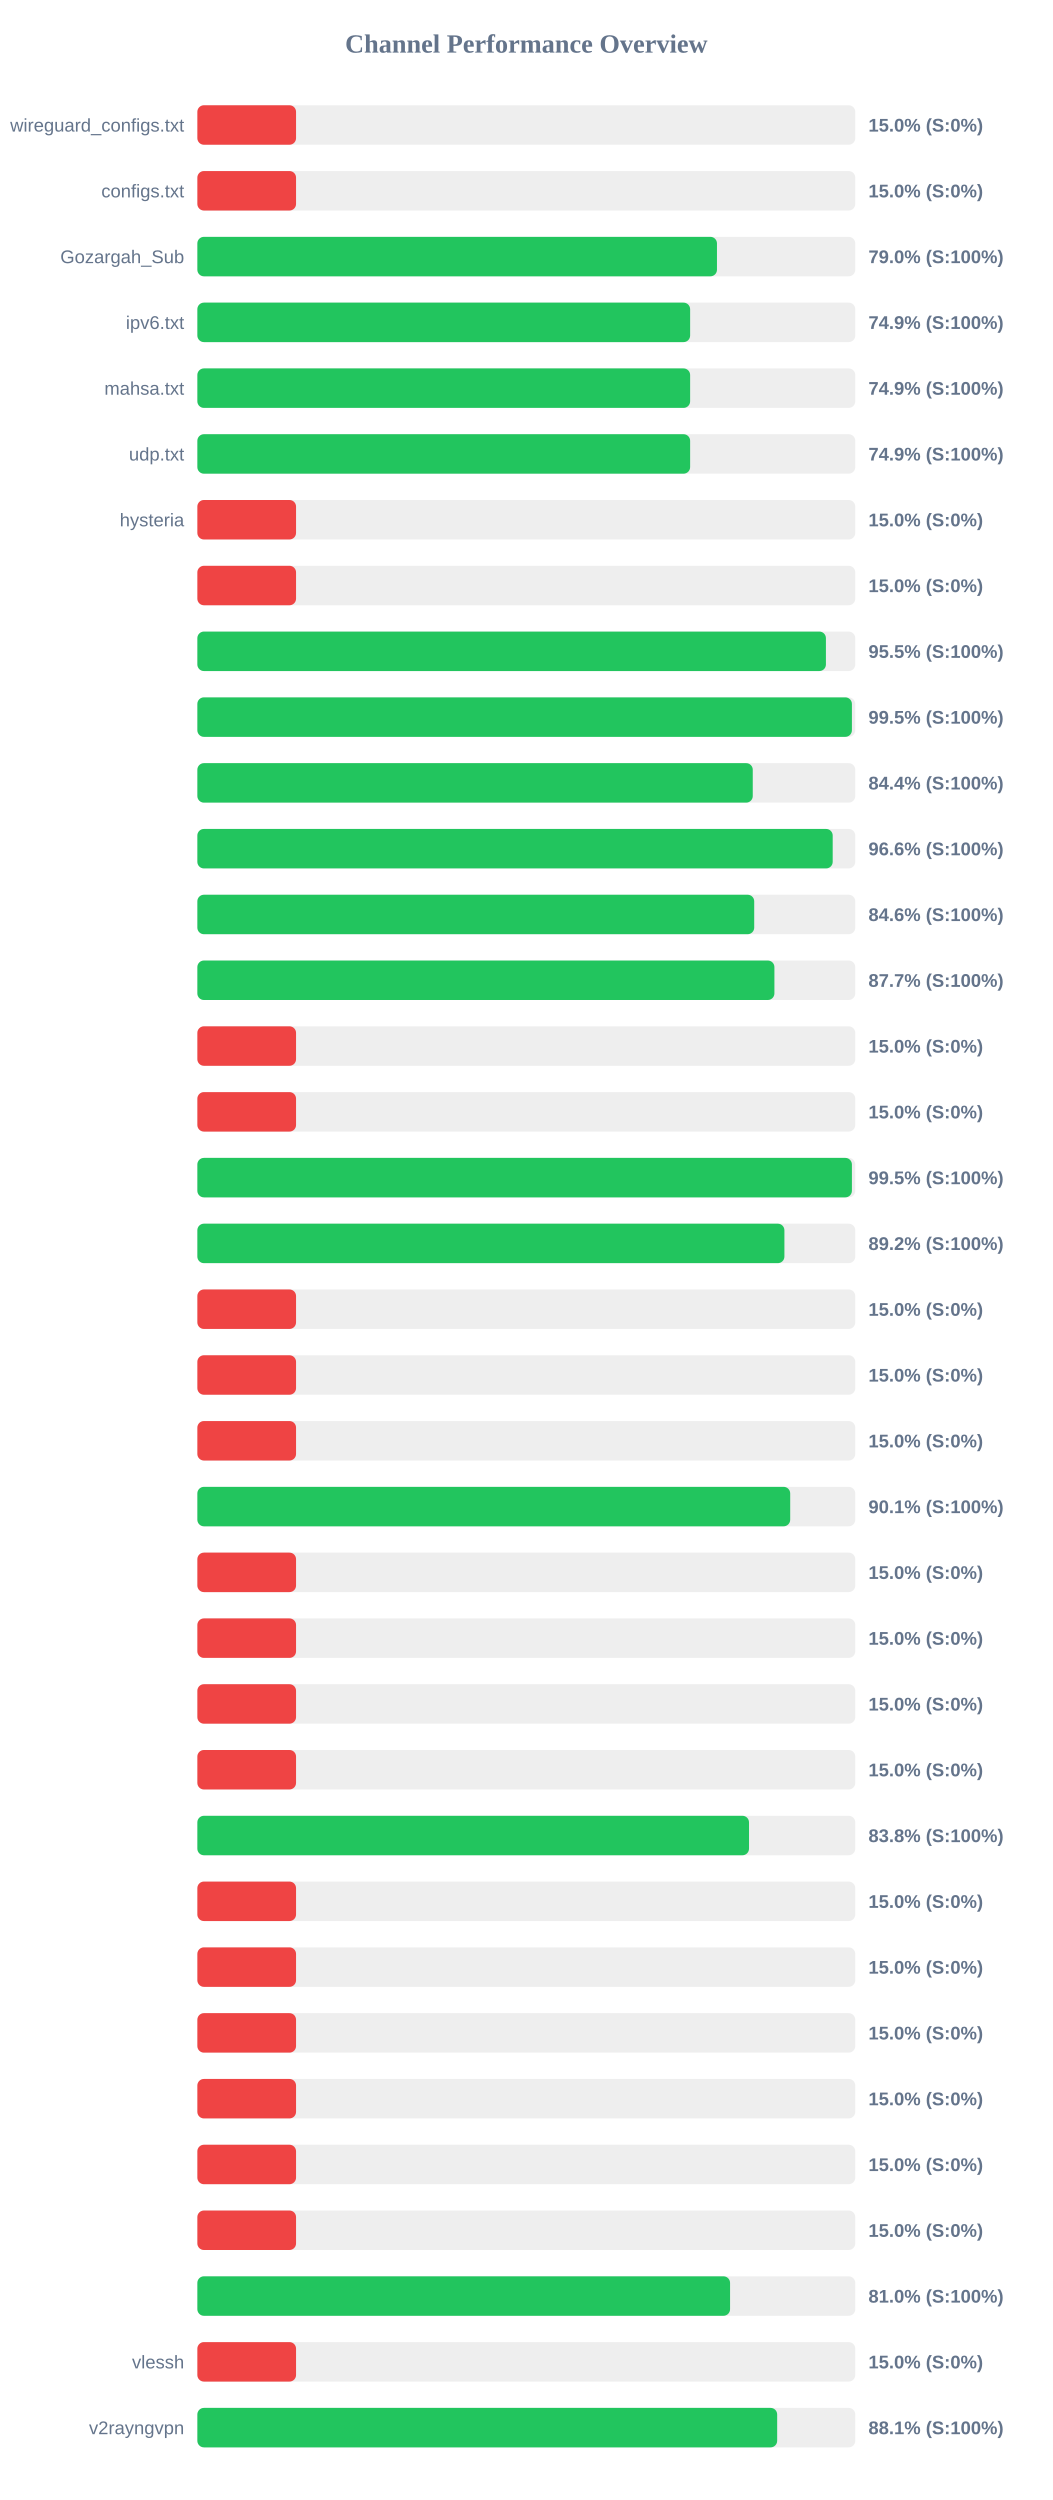
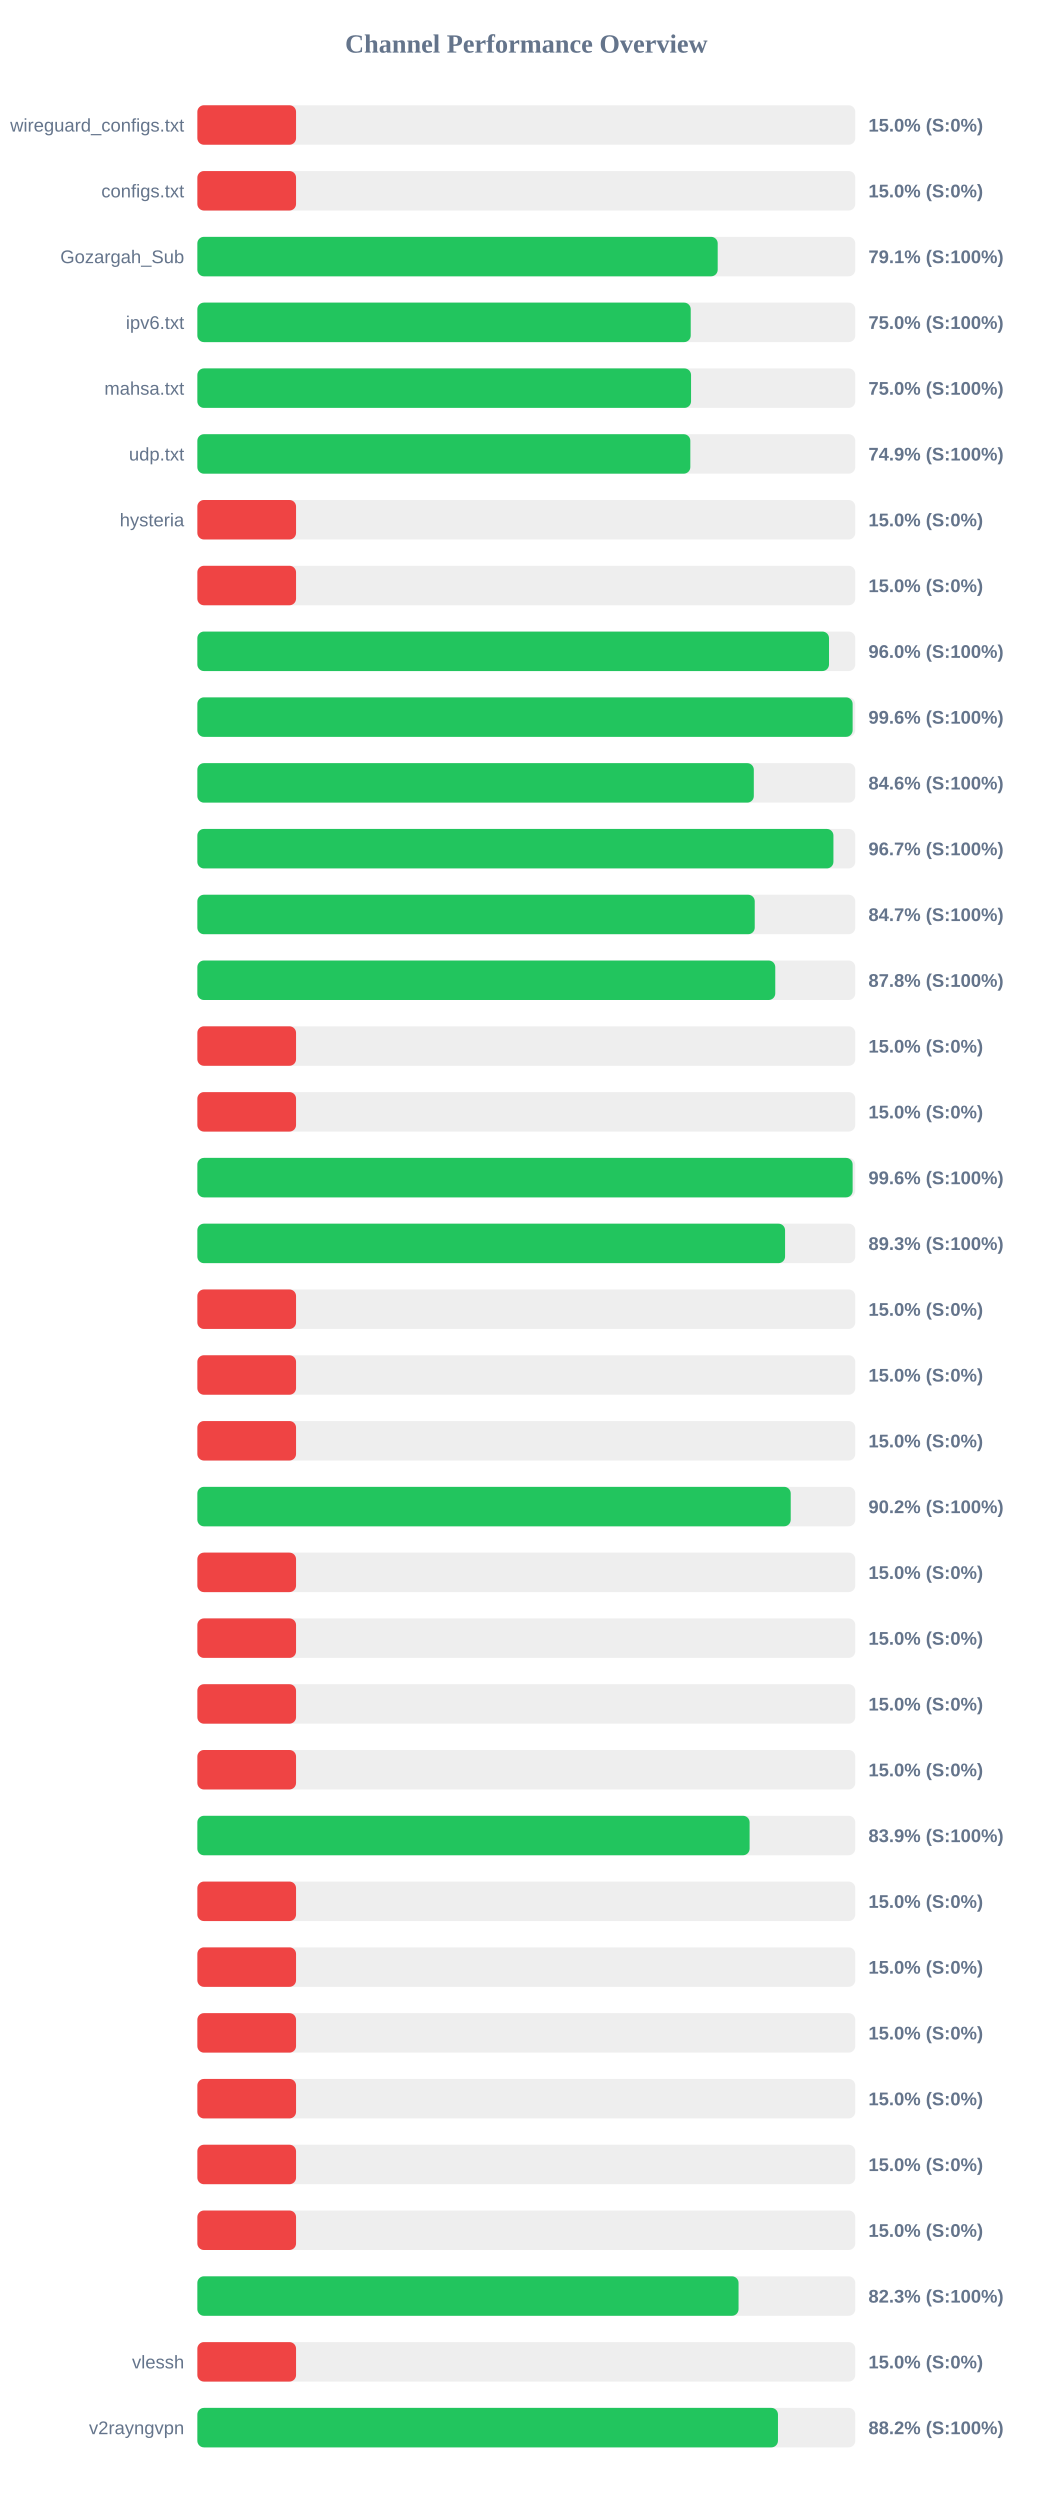
<svg xmlns="http://www.w3.org/2000/svg" width="800" height="1900" version="1.1">
  <style>
        .row { font: 14px Arial; fill: #64748b; }
        .score { font: bold 14px Arial; fill: #64748b; }
    </style>
  <text x="400" y="40" text-anchor="middle" font-size="20px" font-weight="bold" fill="#64748b">Channel Performance Overview</text>
  <rect x="150" y="80" width="500" height="30" fill="#eee" rx="5" />
  <rect x="150" y="80" width="75.0" height="30" fill="#ef4444" rx="5" />
  <text x="140" y="100" text-anchor="end" class="row">wireguard_configs.txt</text>
  <text x="660" y="100" text-anchor="start" class="score">15.0% (S:0%)</text>
  <rect x="150" y="130" width="500" height="30" fill="#eee" rx="5" />
  <rect x="150" y="130" width="75.0" height="30" fill="#ef4444" rx="5" />
  <text x="140" y="150" text-anchor="end" class="row">configs.txt</text>
  <text x="660" y="150" text-anchor="start" class="score">15.0% (S:0%)</text>
  <rect x="150" y="180" width="500" height="30" fill="#eee" rx="5" />
-   <rect x="150" y="180" width="394.9" height="30" fill="#22c55e" rx="5" />
+   <rect x="150" y="180" width="395.45" height="30" fill="#22c55e" rx="5" />
  <text x="140" y="200" text-anchor="end" class="row">Gozargah_Sub</text>
-   <text x="660" y="200" text-anchor="start" class="score">79.0% (S:100%)</text>
+   <text x="660" y="200" text-anchor="start" class="score">79.1% (S:100%)</text>
  <rect x="150" y="230" width="500" height="30" fill="#eee" rx="5" />
-   <rect x="150" y="230" width="374.5" height="30" fill="#22c55e" rx="5" />
+   <rect x="150" y="230" width="374.95" height="30" fill="#22c55e" rx="5" />
  <text x="140" y="250" text-anchor="end" class="row">ipv6.txt</text>
-   <text x="660" y="250" text-anchor="start" class="score">74.9% (S:100%)</text>
+   <text x="660" y="250" text-anchor="start" class="score">75.0% (S:100%)</text>
  <rect x="150" y="280" width="500" height="30" fill="#eee" rx="5" />
-   <rect x="150" y="280" width="374.5" height="30" fill="#22c55e" rx="5" />
+   <rect x="150" y="280" width="375.2" height="30" fill="#22c55e" rx="5" />
  <text x="140" y="300" text-anchor="end" class="row">mahsa.txt</text>
-   <text x="660" y="300" text-anchor="start" class="score">74.9% (S:100%)</text>
+   <text x="660" y="300" text-anchor="start" class="score">75.0% (S:100%)</text>
  <rect x="150" y="330" width="500" height="30" fill="#eee" rx="5" />
-   <rect x="150" y="330" width="374.5" height="30" fill="#22c55e" rx="5" />
+   <rect x="150" y="330" width="374.65" height="30" fill="#22c55e" rx="5" />
  <text x="140" y="350" text-anchor="end" class="row">udp.txt</text>
  <text x="660" y="350" text-anchor="start" class="score">74.9% (S:100%)</text>
  <rect x="150" y="380" width="500" height="30" fill="#eee" rx="5" />
  <rect x="150" y="380" width="75.0" height="30" fill="#ef4444" rx="5" />
  <text x="140" y="400" text-anchor="end" class="row">hysteria</text>
  <text x="660" y="400" text-anchor="start" class="score">15.0% (S:0%)</text>
  <rect x="150" y="430" width="500" height="30" fill="#eee" rx="5" />
  <rect x="150" y="430" width="75.0" height="30" fill="#ef4444" rx="5" />
  <text x="140" y="450" text-anchor="end" class="row" />
  <text x="660" y="450" text-anchor="start" class="score">15.0% (S:0%)</text>
  <rect x="150" y="480" width="500" height="30" fill="#eee" rx="5" />
-   <rect x="150" y="480" width="477.7" height="30" fill="#22c55e" rx="5" />
+   <rect x="150" y="480" width="480.05" height="30" fill="#22c55e" rx="5" />
  <text x="140" y="500" text-anchor="end" class="row" />
-   <text x="660" y="500" text-anchor="start" class="score">95.5% (S:100%)</text>
+   <text x="660" y="500" text-anchor="start" class="score">96.0% (S:100%)</text>
  <rect x="150" y="530" width="500" height="30" fill="#eee" rx="5" />
-   <rect x="150" y="530" width="497.45" height="30" fill="#22c55e" rx="5" />
+   <rect x="150" y="530" width="498.0" height="30" fill="#22c55e" rx="5" />
  <text x="140" y="550" text-anchor="end" class="row" />
-   <text x="660" y="550" text-anchor="start" class="score">99.5% (S:100%)</text>
+   <text x="660" y="550" text-anchor="start" class="score">99.6% (S:100%)</text>
  <rect x="150" y="580" width="500" height="30" fill="#eee" rx="5" />
-   <rect x="150" y="580" width="422.1" height="30" fill="#22c55e" rx="5" />
+   <rect x="150" y="580" width="422.9" height="30" fill="#22c55e" rx="5" />
  <text x="140" y="600" text-anchor="end" class="row" />
-   <text x="660" y="600" text-anchor="start" class="score">84.4% (S:100%)</text>
+   <text x="660" y="600" text-anchor="start" class="score">84.6% (S:100%)</text>
  <rect x="150" y="630" width="500" height="30" fill="#eee" rx="5" />
-   <rect x="150" y="630" width="482.85" height="30" fill="#22c55e" rx="5" />
+   <rect x="150" y="630" width="483.4" height="30" fill="#22c55e" rx="5" />
  <text x="140" y="650" text-anchor="end" class="row" />
-   <text x="660" y="650" text-anchor="start" class="score">96.6% (S:100%)</text>
+   <text x="660" y="650" text-anchor="start" class="score">96.7% (S:100%)</text>
  <rect x="150" y="680" width="500" height="30" fill="#eee" rx="5" />
-   <rect x="150" y="680" width="423.2" height="30" fill="#22c55e" rx="5" />
+   <rect x="150" y="680" width="423.6" height="30" fill="#22c55e" rx="5" />
  <text x="140" y="700" text-anchor="end" class="row" />
-   <text x="660" y="700" text-anchor="start" class="score">84.6% (S:100%)</text>
+   <text x="660" y="700" text-anchor="start" class="score">84.7% (S:100%)</text>
  <rect x="150" y="730" width="500" height="30" fill="#eee" rx="5" />
-   <rect x="150" y="730" width="438.55" height="30" fill="#22c55e" rx="5" />
+   <rect x="150" y="730" width="439.2" height="30" fill="#22c55e" rx="5" />
  <text x="140" y="750" text-anchor="end" class="row" />
-   <text x="660" y="750" text-anchor="start" class="score">87.7% (S:100%)</text>
+   <text x="660" y="750" text-anchor="start" class="score">87.8% (S:100%)</text>
  <rect x="150" y="780" width="500" height="30" fill="#eee" rx="5" />
  <rect x="150" y="780" width="75.0" height="30" fill="#ef4444" rx="5" />
  <text x="140" y="800" text-anchor="end" class="row" />
  <text x="660" y="800" text-anchor="start" class="score">15.0% (S:0%)</text>
  <rect x="150" y="830" width="500" height="30" fill="#eee" rx="5" />
  <rect x="150" y="830" width="75.0" height="30" fill="#ef4444" rx="5" />
  <text x="140" y="850" text-anchor="end" class="row" />
  <text x="660" y="850" text-anchor="start" class="score">15.0% (S:0%)</text>
  <rect x="150" y="880" width="500" height="30" fill="#eee" rx="5" />
-   <rect x="150" y="880" width="497.45" height="30" fill="#22c55e" rx="5" />
+   <rect x="150" y="880" width="498.0" height="30" fill="#22c55e" rx="5" />
  <text x="140" y="900" text-anchor="end" class="row" />
-   <text x="660" y="900" text-anchor="start" class="score">99.5% (S:100%)</text>
+   <text x="660" y="900" text-anchor="start" class="score">99.6% (S:100%)</text>
  <rect x="150" y="930" width="500" height="30" fill="#eee" rx="5" />
-   <rect x="150" y="930" width="446.15" height="30" fill="#22c55e" rx="5" />
+   <rect x="150" y="930" width="446.65" height="30" fill="#22c55e" rx="5" />
  <text x="140" y="950" text-anchor="end" class="row" />
-   <text x="660" y="950" text-anchor="start" class="score">89.2% (S:100%)</text>
+   <text x="660" y="950" text-anchor="start" class="score">89.3% (S:100%)</text>
  <rect x="150" y="980" width="500" height="30" fill="#eee" rx="5" />
  <rect x="150" y="980" width="75.0" height="30" fill="#ef4444" rx="5" />
  <text x="140" y="1000" text-anchor="end" class="row" />
  <text x="660" y="1000" text-anchor="start" class="score">15.0% (S:0%)</text>
  <rect x="150" y="1030" width="500" height="30" fill="#eee" rx="5" />
  <rect x="150" y="1030" width="75.0" height="30" fill="#ef4444" rx="5" />
  <text x="140" y="1050" text-anchor="end" class="row" />
  <text x="660" y="1050" text-anchor="start" class="score">15.0% (S:0%)</text>
  <rect x="150" y="1080" width="500" height="30" fill="#eee" rx="5" />
  <rect x="150" y="1080" width="75.0" height="30" fill="#ef4444" rx="5" />
  <text x="140" y="1100" text-anchor="end" class="row" />
  <text x="660" y="1100" text-anchor="start" class="score">15.0% (S:0%)</text>
  <rect x="150" y="1130" width="500" height="30" fill="#eee" rx="5" />
-   <rect x="150" y="1130" width="450.55" height="30" fill="#22c55e" rx="5" />
+   <rect x="150" y="1130" width="450.95" height="30" fill="#22c55e" rx="5" />
  <text x="140" y="1150" text-anchor="end" class="row" />
-   <text x="660" y="1150" text-anchor="start" class="score">90.1% (S:100%)</text>
+   <text x="660" y="1150" text-anchor="start" class="score">90.2% (S:100%)</text>
  <rect x="150" y="1180" width="500" height="30" fill="#eee" rx="5" />
  <rect x="150" y="1180" width="75.0" height="30" fill="#ef4444" rx="5" />
  <text x="140" y="1200" text-anchor="end" class="row" />
  <text x="660" y="1200" text-anchor="start" class="score">15.0% (S:0%)</text>
  <rect x="150" y="1230" width="500" height="30" fill="#eee" rx="5" />
  <rect x="150" y="1230" width="75.0" height="30" fill="#ef4444" rx="5" />
  <text x="140" y="1250" text-anchor="end" class="row" />
  <text x="660" y="1250" text-anchor="start" class="score">15.0% (S:0%)</text>
  <rect x="150" y="1280" width="500" height="30" fill="#eee" rx="5" />
  <rect x="150" y="1280" width="75.0" height="30" fill="#ef4444" rx="5" />
  <text x="140" y="1300" text-anchor="end" class="row" />
  <text x="660" y="1300" text-anchor="start" class="score">15.0% (S:0%)</text>
  <rect x="150" y="1330" width="500" height="30" fill="#eee" rx="5" />
  <rect x="150" y="1330" width="75.0" height="30" fill="#ef4444" rx="5" />
  <text x="140" y="1350" text-anchor="end" class="row" />
  <text x="660" y="1350" text-anchor="start" class="score">15.0% (S:0%)</text>
  <rect x="150" y="1380" width="500" height="30" fill="#eee" rx="5" />
-   <rect x="150" y="1380" width="419.25" height="30" fill="#22c55e" rx="5" />
+   <rect x="150" y="1380" width="419.7" height="30" fill="#22c55e" rx="5" />
  <text x="140" y="1400" text-anchor="end" class="row" />
-   <text x="660" y="1400" text-anchor="start" class="score">83.8% (S:100%)</text>
+   <text x="660" y="1400" text-anchor="start" class="score">83.9% (S:100%)</text>
  <rect x="150" y="1430" width="500" height="30" fill="#eee" rx="5" />
  <rect x="150" y="1430" width="75.0" height="30" fill="#ef4444" rx="5" />
  <text x="140" y="1450" text-anchor="end" class="row" />
  <text x="660" y="1450" text-anchor="start" class="score">15.0% (S:0%)</text>
  <rect x="150" y="1480" width="500" height="30" fill="#eee" rx="5" />
  <rect x="150" y="1480" width="75.0" height="30" fill="#ef4444" rx="5" />
  <text x="140" y="1500" text-anchor="end" class="row" />
  <text x="660" y="1500" text-anchor="start" class="score">15.0% (S:0%)</text>
  <rect x="150" y="1530" width="500" height="30" fill="#eee" rx="5" />
  <rect x="150" y="1530" width="75.0" height="30" fill="#ef4444" rx="5" />
  <text x="140" y="1550" text-anchor="end" class="row" />
  <text x="660" y="1550" text-anchor="start" class="score">15.0% (S:0%)</text>
  <rect x="150" y="1580" width="500" height="30" fill="#eee" rx="5" />
  <rect x="150" y="1580" width="75.0" height="30" fill="#ef4444" rx="5" />
  <text x="140" y="1600" text-anchor="end" class="row" />
  <text x="660" y="1600" text-anchor="start" class="score">15.0% (S:0%)</text>
  <rect x="150" y="1630" width="500" height="30" fill="#eee" rx="5" />
  <rect x="150" y="1630" width="75.0" height="30" fill="#ef4444" rx="5" />
  <text x="140" y="1650" text-anchor="end" class="row" />
  <text x="660" y="1650" text-anchor="start" class="score">15.0% (S:0%)</text>
  <rect x="150" y="1680" width="500" height="30" fill="#eee" rx="5" />
  <rect x="150" y="1680" width="75.0" height="30" fill="#ef4444" rx="5" />
  <text x="140" y="1700" text-anchor="end" class="row" />
  <text x="660" y="1700" text-anchor="start" class="score">15.0% (S:0%)</text>
  <rect x="150" y="1730" width="500" height="30" fill="#eee" rx="5" />
-   <rect x="150" y="1730" width="404.85" height="30" fill="#22c55e" rx="5" />
+   <rect x="150" y="1730" width="411.3" height="30" fill="#22c55e" rx="5" />
  <text x="140" y="1750" text-anchor="end" class="row" />
-   <text x="660" y="1750" text-anchor="start" class="score">81.0% (S:100%)</text>
+   <text x="660" y="1750" text-anchor="start" class="score">82.3% (S:100%)</text>
  <rect x="150" y="1780" width="500" height="30" fill="#eee" rx="5" />
  <rect x="150" y="1780" width="75.0" height="30" fill="#ef4444" rx="5" />
  <text x="140" y="1800" text-anchor="end" class="row">vlessh</text>
  <text x="660" y="1800" text-anchor="start" class="score">15.0% (S:0%)</text>
  <rect x="150" y="1830" width="500" height="30" fill="#eee" rx="5" />
-   <rect x="150" y="1830" width="440.65" height="30" fill="#22c55e" rx="5" />
+   <rect x="150" y="1830" width="441.25" height="30" fill="#22c55e" rx="5" />
  <text x="140" y="1850" text-anchor="end" class="row">v2rayngvpn</text>
-   <text x="660" y="1850" text-anchor="start" class="score">88.1% (S:100%)</text>
+   <text x="660" y="1850" text-anchor="start" class="score">88.2% (S:100%)</text>
</svg>
